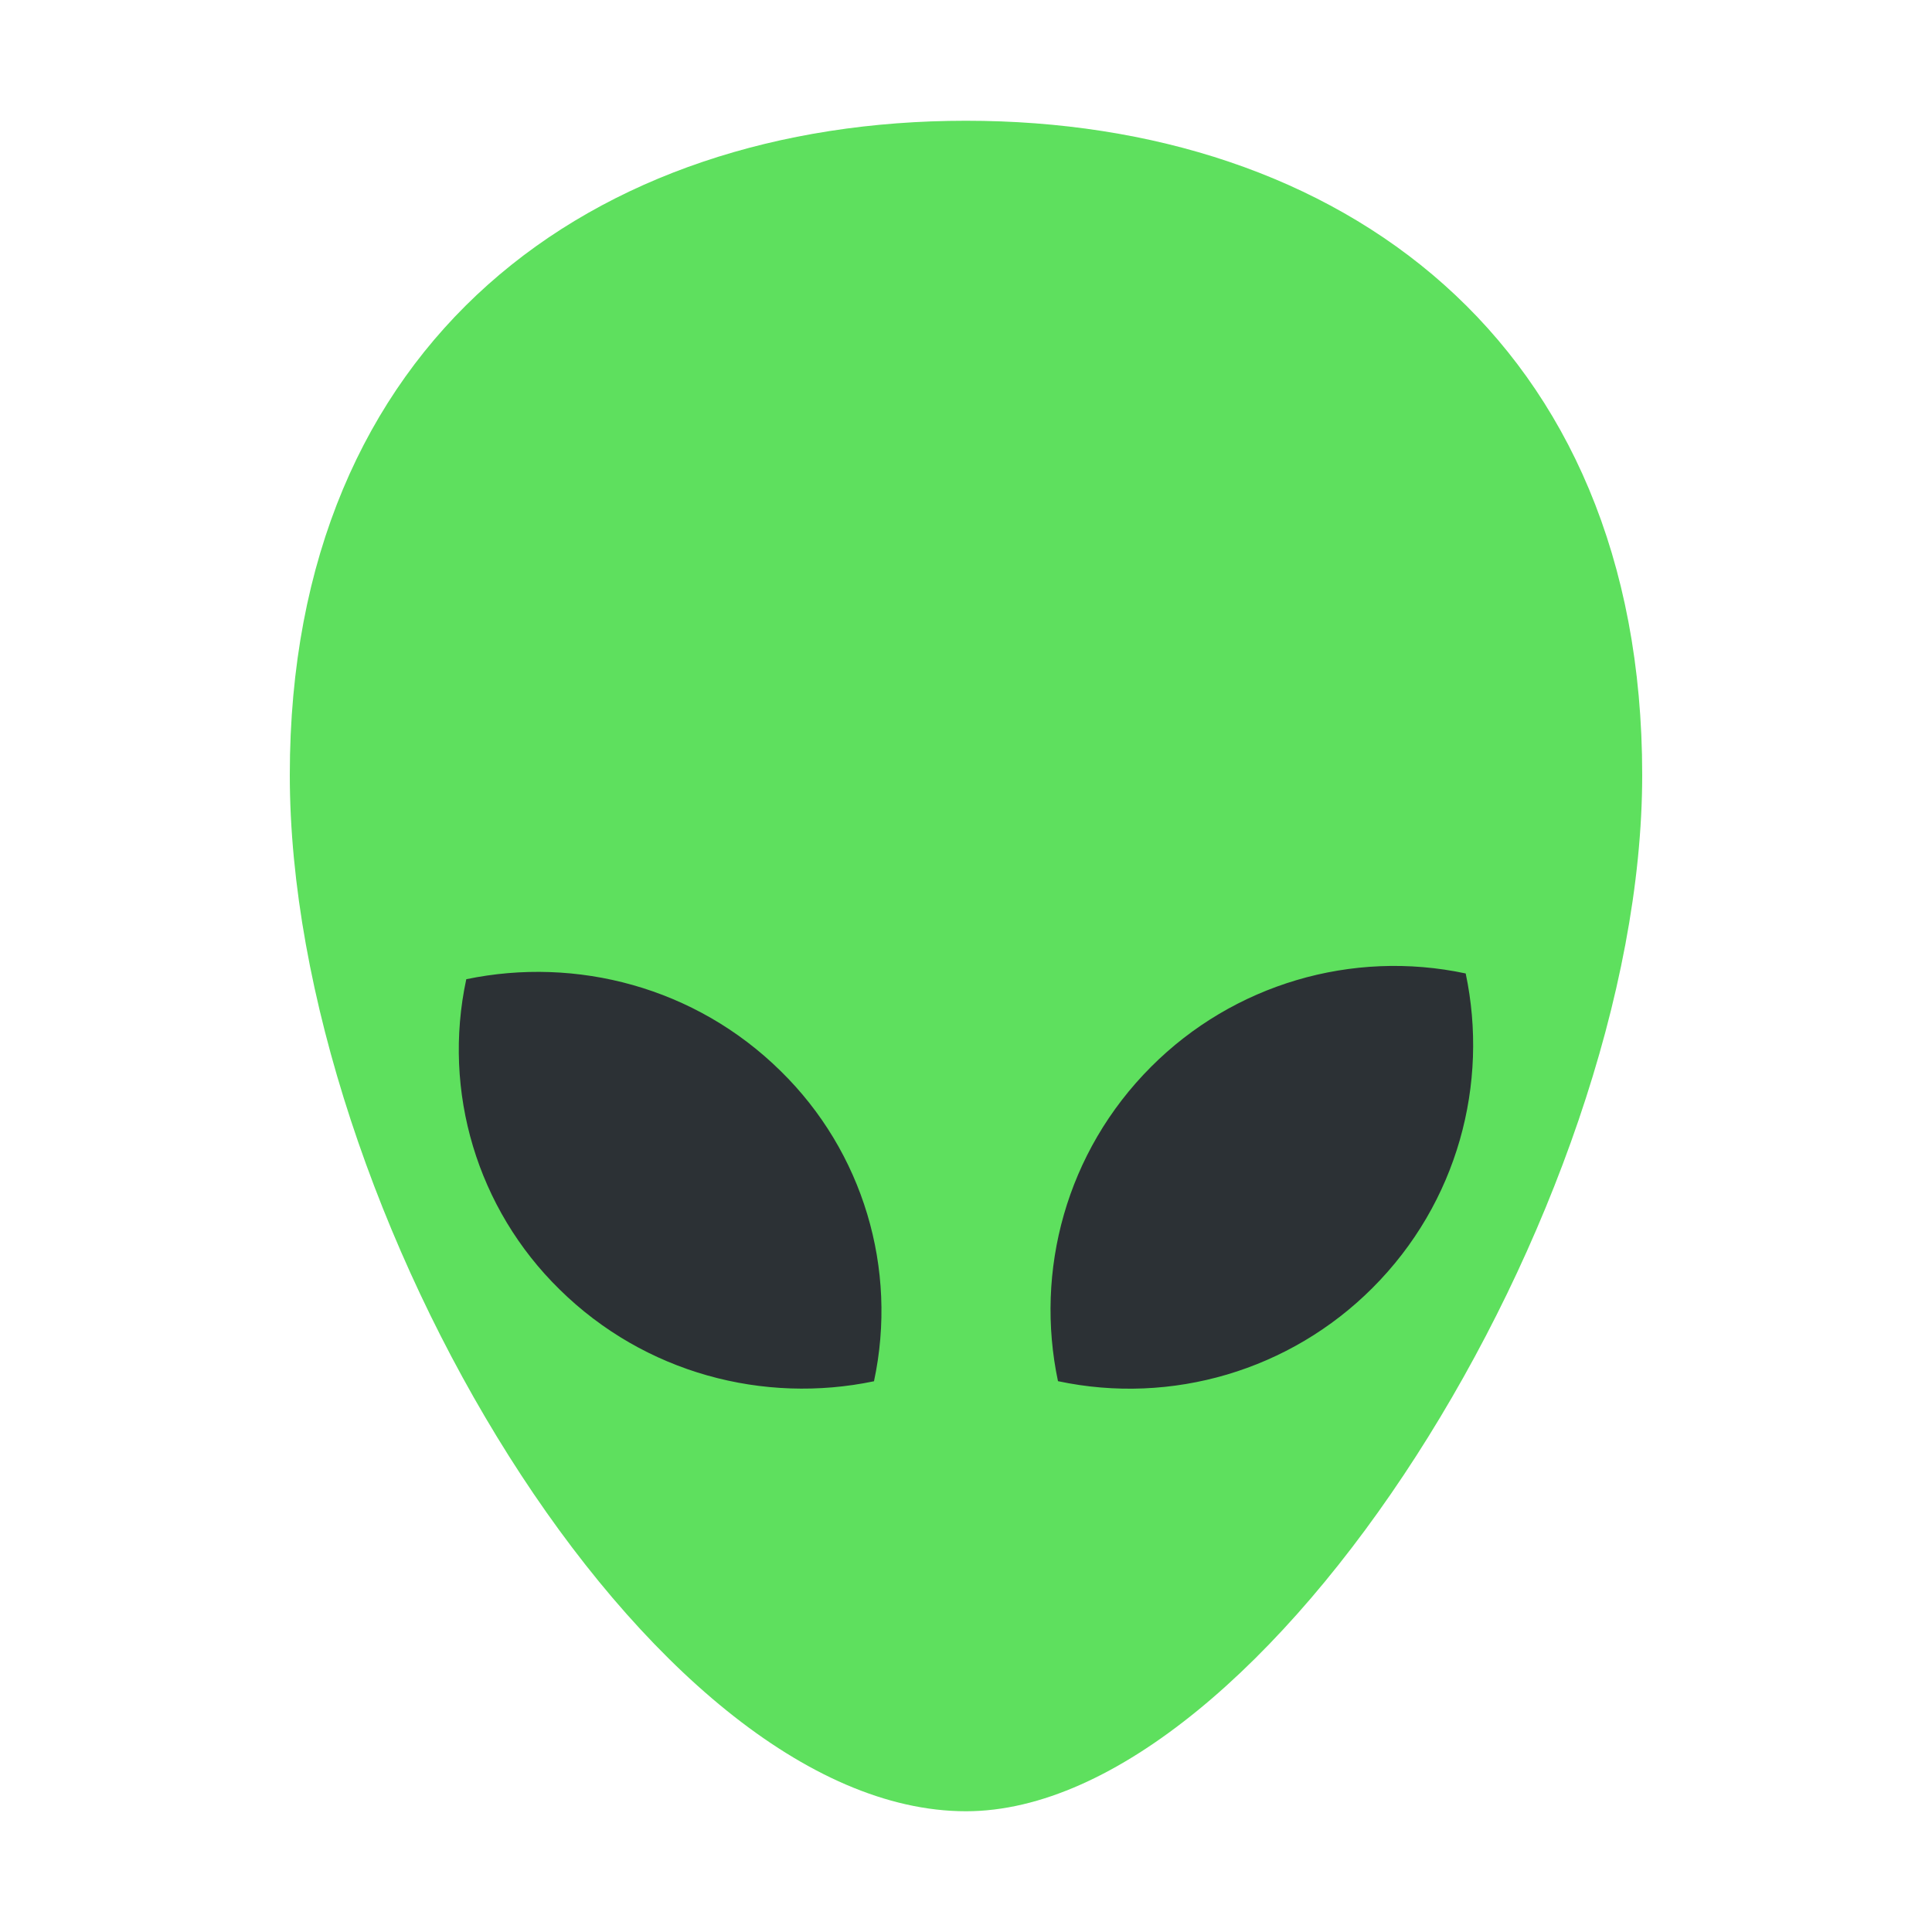
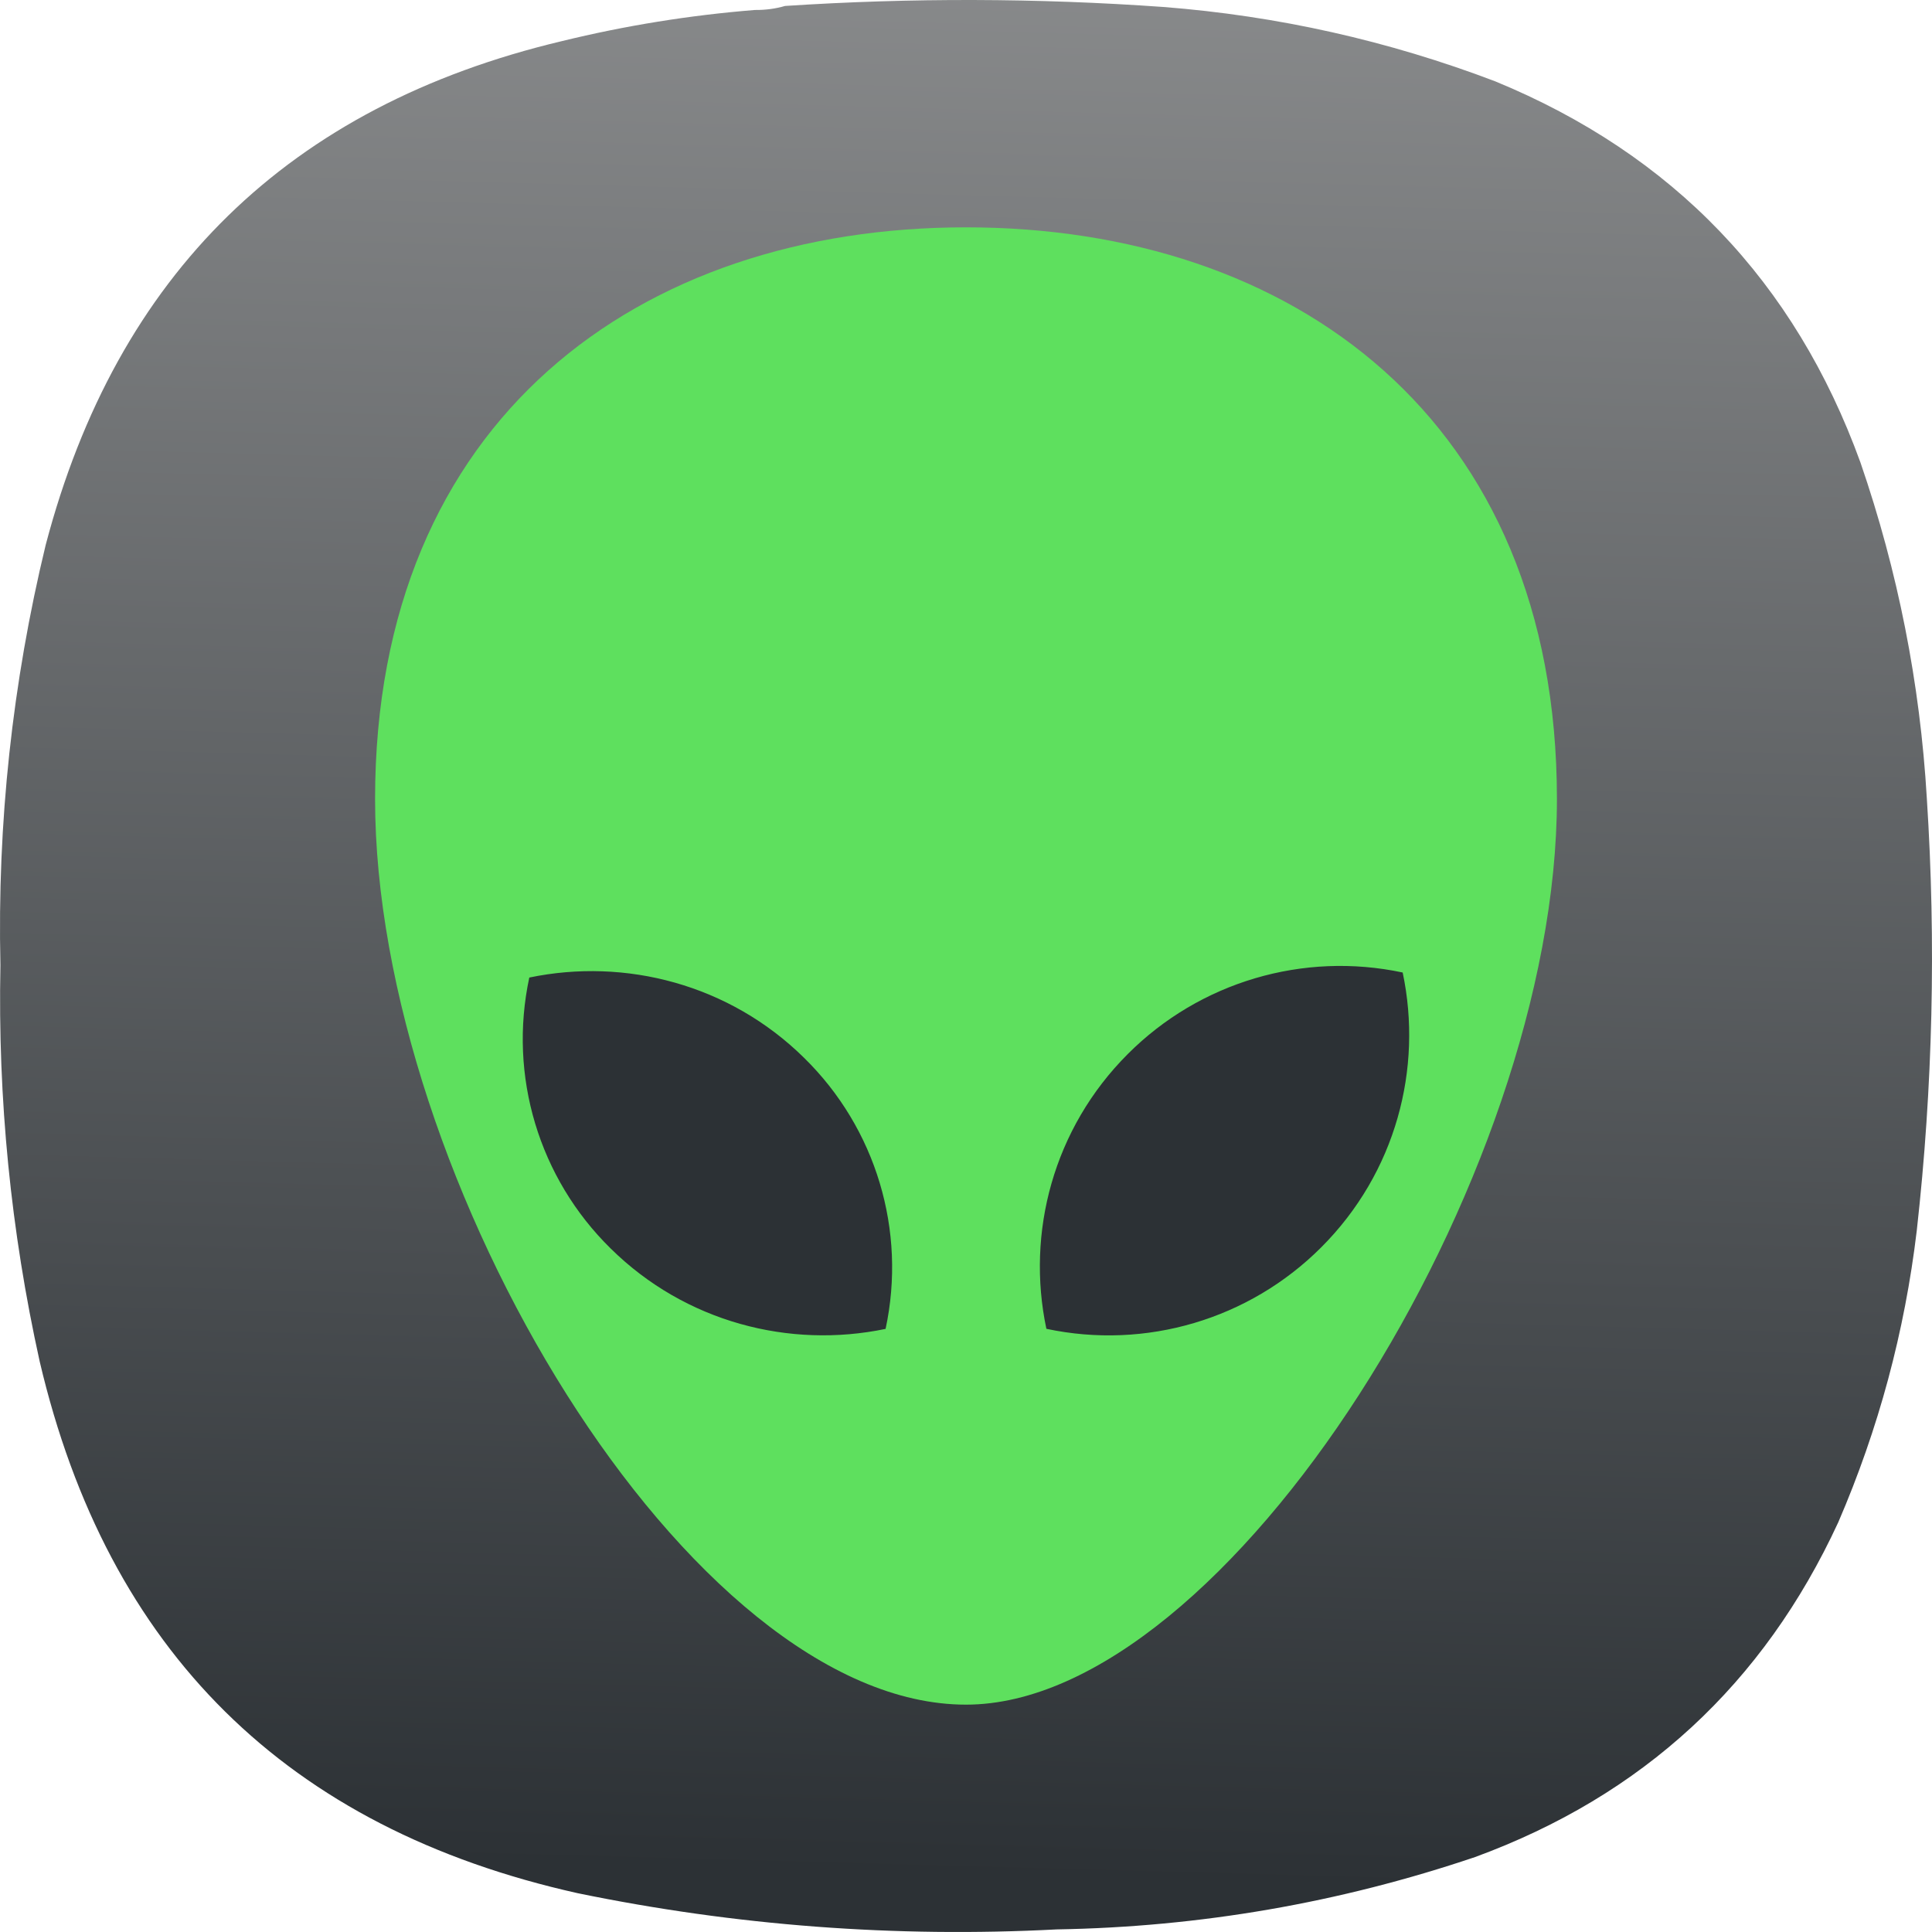
- <svg xmlns="http://www.w3.org/2000/svg" width="64" height="64">
-   <g stroke-width=".714">
-     <path d="M9.6 25.67C9.6 40.078 21.495 60 32 60c9.89 0 22.4-19.925 22.4-34.33C54.4 11.266 44.371 4 32 4 19.629 4 9.6 11.264 9.6 25.67z" fill="#5ee05e" />
-     <path d="M38.135 35.335a11.378 11.378 0 0 1 10.418-3.088c.77 3.643-.259 7.59-3.088 10.418a11.378 11.378 0 0 1-10.418 3.088c-.77-3.643.26-7.59 3.088-10.418zM15.446 32.438c3.643-.759 7.59.256 10.418 3.045a11.117 11.117 0 0 1 3.088 10.273c-3.642.76-7.59-.255-10.418-3.044a11.117 11.117 0 0 1-3.088-10.274z" fill="#2c3135" />
+ <svg xmlns="http://www.w3.org/2000/svg" xmlns:xlink="http://www.w3.org/1999/xlink" width="128mm" height="127.999mm" viewBox="0 0 128 127.999" version="1.1" id="svg5" xml:space="preserve">
+   <defs id="defs2">
+     <linearGradient id="linearGradient1906">
+       <stop style="stop-color:#2c3135;stop-opacity:1" offset="0" id="stop1902" />
+       <stop style="stop-color:#b3b3b3;stop-opacity:1" offset="1" id="stop1904" />
+     </linearGradient>
+     <style type="text/css" id="current-color-scheme">
+       .ColorScheme-Text {
+         color:#31363b;
+       }
+       .ColorScheme-Background {
+         color:#eff0f1;
+       }
+       .ColorScheme-Highlight {
+         color:#3daee9;
+       }
+       .ColorScheme-ViewText {
+         color:#31363b;
+       }
+       .ColorScheme-ViewBackground {
+         color:#fcfcfc;
+       }
+       .ColorScheme-ViewHover {
+         color:#93cee9;
+       }
+       .ColorScheme-ViewFocus{
+         color:#3daee9;
+       }
+       .ColorScheme-ButtonText {
+         color:#31363b;
+       }
+       .ColorScheme-ButtonBackground {
+         color:#eff0f1;
+       }
+       .ColorScheme-ButtonHover {
+         color:#93cee9;
+       }
+       .ColorScheme-ButtonFocus{
+         color:#3daee9;
+       }
+       </style>
+     <style type="text/css" id="current-color-scheme-9">
+       .ColorScheme-Text {
+         color:#31363b;
+       }
+       .ColorScheme-Background {
+         color:#eff0f1;
+       }
+       .ColorScheme-Highlight {
+         color:#3daee9;
+       }
+       .ColorScheme-ViewText {
+         color:#31363b;
+       }
+       .ColorScheme-ViewBackground {
+         color:#fcfcfc;
+       }
+       .ColorScheme-ViewHover {
+         color:#93cee9;
+       }
+       .ColorScheme-ViewFocus{
+         color:#3daee9;
+       }
+       .ColorScheme-ButtonText {
+         color:#31363b;
+       }
+       .ColorScheme-ButtonBackground {
+         color:#eff0f1;
+       }
+       .ColorScheme-ButtonHover {
+         color:#93cee9;
+       }
+       .ColorScheme-ButtonFocus{
+         color:#3daee9;
+       }
+       </style>
+     <style type="text/css" id="current-color-scheme-2">
+       .ColorScheme-Text {
+         color:#31363b;
+       }
+       .ColorScheme-Background {
+         color:#eff0f1;
+       }
+       .ColorScheme-Highlight {
+         color:#3daee9;
+       }
+       .ColorScheme-ViewText {
+         color:#31363b;
+       }
+       .ColorScheme-ViewBackground {
+         color:#fcfcfc;
+       }
+       .ColorScheme-ViewHover {
+         color:#93cee9;
+       }
+       .ColorScheme-ViewFocus{
+         color:#3daee9;
+       }
+       .ColorScheme-ButtonText {
+         color:#31363b;
+       }
+       .ColorScheme-ButtonBackground {
+         color:#eff0f1;
+       }
+       .ColorScheme-ButtonHover {
+         color:#93cee9;
+       }
+       .ColorScheme-ButtonFocus{
+         color:#3daee9;
+       }
+       </style>
+     <style type="text/css" id="current-color-scheme-3">
+       .ColorScheme-Text {
+         color:#31363b;
+       }
+       .ColorScheme-Background {
+         color:#eff0f1;
+       }
+       .ColorScheme-Highlight {
+         color:#3daee9;
+       }
+       .ColorScheme-ViewText {
+         color:#31363b;
+       }
+       .ColorScheme-ViewBackground {
+         color:#fcfcfc;
+       }
+       .ColorScheme-ViewHover {
+         color:#93cee9;
+       }
+       .ColorScheme-ViewFocus{
+         color:#3daee9;
+       }
+       .ColorScheme-ButtonText {
+         color:#31363b;
+       }
+       .ColorScheme-ButtonBackground {
+         color:#eff0f1;
+       }
+       .ColorScheme-ButtonHover {
+         color:#93cee9;
+       }
+       .ColorScheme-ButtonFocus{
+         color:#3daee9;
+       }
+       </style>
+     <style type="text/css" id="current-color-scheme-97">
+       .ColorScheme-Text {
+         color:#31363b;
+       }
+       .ColorScheme-Background {
+         color:#eff0f1;
+       }
+       .ColorScheme-Highlight {
+         color:#3daee9;
+       }
+       .ColorScheme-ViewText {
+         color:#31363b;
+       }
+       .ColorScheme-ViewBackground {
+         color:#fcfcfc;
+       }
+       .ColorScheme-ViewHover {
+         color:#93cee9;
+       }
+       .ColorScheme-ViewFocus{
+         color:#3daee9;
+       }
+       .ColorScheme-ButtonText {
+         color:#31363b;
+       }
+       .ColorScheme-ButtonBackground {
+         color:#eff0f1;
+       }
+       .ColorScheme-ButtonHover {
+         color:#93cee9;
+       }
+       .ColorScheme-ButtonFocus{
+         color:#3daee9;
+       }
+       </style>
+     <style type="text/css" id="current-color-scheme-7">
+       .ColorScheme-Text {
+         color:#31363b;
+       }
+       .ColorScheme-Background {
+         color:#eff0f1;
+       }
+       .ColorScheme-Highlight {
+         color:#3daee9;
+       }
+       .ColorScheme-ViewText {
+         color:#31363b;
+       }
+       .ColorScheme-ViewBackground {
+         color:#fcfcfc;
+       }
+       .ColorScheme-ViewHover {
+         color:#93cee9;
+       }
+       .ColorScheme-ViewFocus{
+         color:#3daee9;
+       }
+       .ColorScheme-ButtonText {
+         color:#31363b;
+       }
+       .ColorScheme-ButtonBackground {
+         color:#eff0f1;
+       }
+       .ColorScheme-ButtonHover {
+         color:#93cee9;
+       }
+       .ColorScheme-ButtonFocus{
+         color:#3daee9;
+       }
+       </style>
+     <style type="text/css" id="current-color-scheme-9-0">
+       .ColorScheme-Text {
+         color:#31363b;
+       }
+       .ColorScheme-Background {
+         color:#eff0f1;
+       }
+       .ColorScheme-Highlight {
+         color:#3daee9;
+       }
+       .ColorScheme-ViewText {
+         color:#31363b;
+       }
+       .ColorScheme-ViewBackground {
+         color:#fcfcfc;
+       }
+       .ColorScheme-ViewHover {
+         color:#93cee9;
+       }
+       .ColorScheme-ViewFocus{
+         color:#3daee9;
+       }
+       .ColorScheme-ButtonText {
+         color:#31363b;
+       }
+       .ColorScheme-ButtonBackground {
+         color:#eff0f1;
+       }
+       .ColorScheme-ButtonHover {
+         color:#93cee9;
+       }
+       .ColorScheme-ButtonFocus{
+         color:#3daee9;
+       }
+       </style>
+     <style type="text/css" id="current-color-scheme-2-9">
+       .ColorScheme-Text {
+         color:#31363b;
+       }
+       .ColorScheme-Background {
+         color:#eff0f1;
+       }
+       .ColorScheme-Highlight {
+         color:#3daee9;
+       }
+       .ColorScheme-ViewText {
+         color:#31363b;
+       }
+       .ColorScheme-ViewBackground {
+         color:#fcfcfc;
+       }
+       .ColorScheme-ViewHover {
+         color:#93cee9;
+       }
+       .ColorScheme-ViewFocus{
+         color:#3daee9;
+       }
+       .ColorScheme-ButtonText {
+         color:#31363b;
+       }
+       .ColorScheme-ButtonBackground {
+         color:#eff0f1;
+       }
+       .ColorScheme-ButtonHover {
+         color:#93cee9;
+       }
+       .ColorScheme-ButtonFocus{
+         color:#3daee9;
+       }
+       </style>
+     <style type="text/css" id="current-color-scheme-3-3">
+       .ColorScheme-Text {
+         color:#31363b;
+       }
+       .ColorScheme-Background {
+         color:#eff0f1;
+       }
+       .ColorScheme-Highlight {
+         color:#3daee9;
+       }
+       .ColorScheme-ViewText {
+         color:#31363b;
+       }
+       .ColorScheme-ViewBackground {
+         color:#fcfcfc;
+       }
+       .ColorScheme-ViewHover {
+         color:#93cee9;
+       }
+       .ColorScheme-ViewFocus{
+         color:#3daee9;
+       }
+       .ColorScheme-ButtonText {
+         color:#31363b;
+       }
+       .ColorScheme-ButtonBackground {
+         color:#eff0f1;
+       }
+       .ColorScheme-ButtonHover {
+         color:#93cee9;
+       }
+       .ColorScheme-ButtonFocus{
+         color:#3daee9;
+       }
+       </style>
+     <style type="text/css" id="current-color-scheme-97-6">
+       .ColorScheme-Text {
+         color:#31363b;
+       }
+       .ColorScheme-Background {
+         color:#eff0f1;
+       }
+       .ColorScheme-Highlight {
+         color:#3daee9;
+       }
+       .ColorScheme-ViewText {
+         color:#31363b;
+       }
+       .ColorScheme-ViewBackground {
+         color:#fcfcfc;
+       }
+       .ColorScheme-ViewHover {
+         color:#93cee9;
+       }
+       .ColorScheme-ViewFocus{
+         color:#3daee9;
+       }
+       .ColorScheme-ButtonText {
+         color:#31363b;
+       }
+       .ColorScheme-ButtonBackground {
+         color:#eff0f1;
+       }
+       .ColorScheme-ButtonHover {
+         color:#93cee9;
+       }
+       .ColorScheme-ButtonFocus{
+         color:#3daee9;
+       }
+       </style>
+     <style type="text/css" id="current-color-scheme-6">
+       .ColorScheme-Text {
+         color:#31363b;
+       }
+       .ColorScheme-Background {
+         color:#eff0f1;
+       }
+       .ColorScheme-Highlight {
+         color:#3daee9;
+       }
+       .ColorScheme-ViewText {
+         color:#31363b;
+       }
+       .ColorScheme-ViewBackground {
+         color:#fcfcfc;
+       }
+       .ColorScheme-ViewHover {
+         color:#93cee9;
+       }
+       .ColorScheme-ViewFocus{
+         color:#3daee9;
+       }
+       .ColorScheme-ButtonText {
+         color:#31363b;
+       }
+       .ColorScheme-ButtonBackground {
+         color:#eff0f1;
+       }
+       .ColorScheme-ButtonHover {
+         color:#93cee9;
+       }
+       .ColorScheme-ButtonFocus{
+         color:#3daee9;
+       }
+       </style>
+     <linearGradient xlink:href="#linearGradient1906" id="linearGradient1908" x1="232.247" y1="433.832" x2="249.801" y2="-209.093" gradientUnits="userSpaceOnUse" />
+     <linearGradient xlink:href="#linearGradient1906" id="linearGradient4560" gradientUnits="userSpaceOnUse" x1="232.247" y1="433.832" x2="249.801" y2="-209.093" />
+     <linearGradient xlink:href="#linearGradient1906" id="linearGradient4562" gradientUnits="userSpaceOnUse" x1="232.247" y1="433.832" x2="249.801" y2="-209.093" />
+     <linearGradient xlink:href="#linearGradient1906" id="linearGradient4564" gradientUnits="userSpaceOnUse" x1="232.247" y1="433.832" x2="249.801" y2="-209.093" />
+   </defs>
+   <g id="layer1" transform="translate(-41,-84.50027)">
+     <g id="g244" transform="matrix(0.2867618,0,0,0.2867618,40.99998,84.50019)" style="fill:url(#linearGradient1908);fill-opacity:1">
+       <g id="g246" style="fill:url(#linearGradient4564);fill-opacity:1">
+         <g id="g252" style="fill:url(#linearGradient4562);fill-opacity:1">
+           <path d="m 174.406,2.305 c 2.434,0.027 4.758,-0.285 6.973,-0.93 29.133,-1.906 58.258,-1.832 87.387,0.234 26.41,2.055 51.976,7.786 76.699,17.188 41.097,16.922 69.219,46.269 84.363,88.043 8.66,25.152 13.774,51.015 15.34,77.59 2.164,33.371 1.391,66.668 -2.324,99.89 -2.782,23.352 -8.824,45.805 -18.129,67.368 -17.258,37.382 -45.223,63.167 -83.899,77.355 -31.343,10.59 -63.57,16.164 -96.687,16.723 -37.246,1.937 -74.121,-0.848 -110.625,-8.36 C 66.312,422.438 24.867,381.477 9.164,314.52 2.496,284.375 -0.523,253.867 0.098,222.992 -0.645,190.16 2.84,157.793 10.559,125.891 27.02,63.285 66.762,24.488 129.785,9.508 144.469,5.914 159.344,3.516 174.406,2.305 Z" style="fill:url(#linearGradient4560);fill-opacity:1;fill-rule:evenodd;stroke:none" id="path260" />
+         </g>
+       </g>
+     </g>
+     <g stroke-width="0.714" id="g4342" transform="matrix(1.747785,0,0,1.747785,49.07086,92.57086)">
+       <path d="M 9.6,25.67 C 9.6,40.078 21.495,60 32,60 41.89,60 54.4,40.075 54.4,25.67 54.4,11.266 44.371,4 32,4 19.629,4 9.6,11.264 9.6,25.67 Z" fill="#5ee05e" id="path4338" />
+       <path d="m 38.135,35.335 a 11.378,11.378 0 0 1 10.418,-3.088 c 0.77,3.643 -0.259,7.59 -3.088,10.418 a 11.378,11.378 0 0 1 -10.418,3.088 c -0.77,-3.643 0.26,-7.59 3.088,-10.418 z M 15.446,32.438 c 3.643,-0.759 7.59,0.256 10.418,3.045 a 11.117,11.117 0 0 1 3.088,10.273 c -3.642,0.76 -7.59,-0.255 -10.418,-3.044 A 11.117,11.117 0 0 1 15.446,32.438 Z" fill="#2c3135" id="path4340" />
+     </g>
  </g>
</svg>
